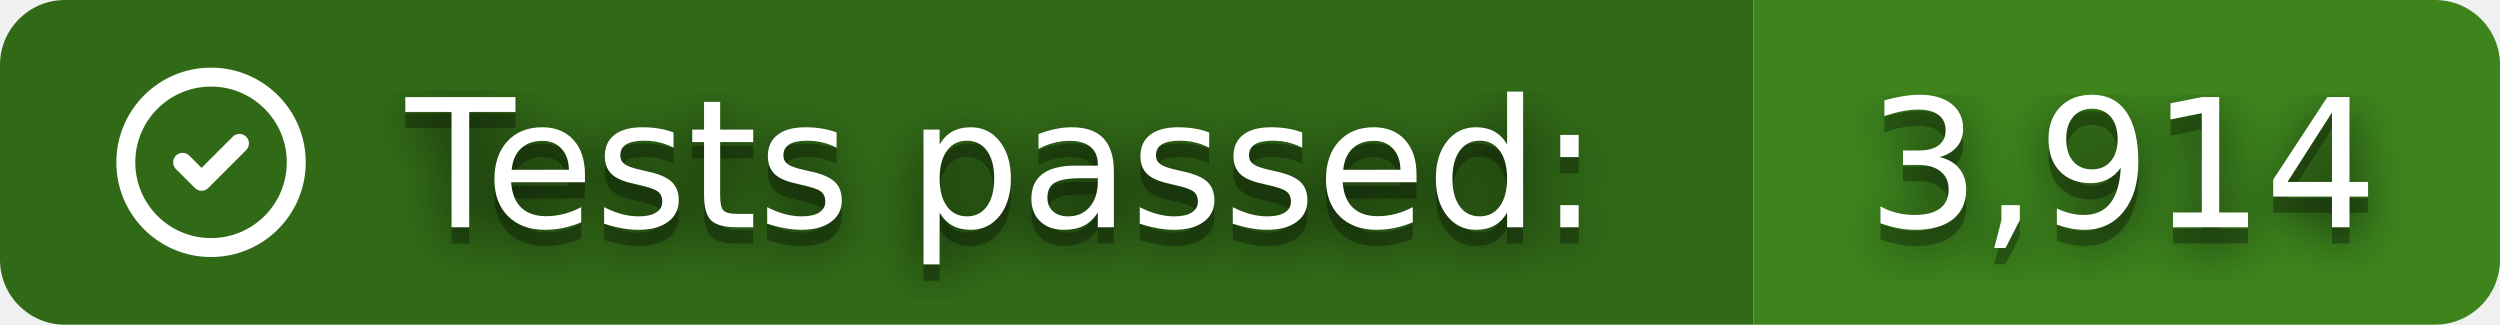
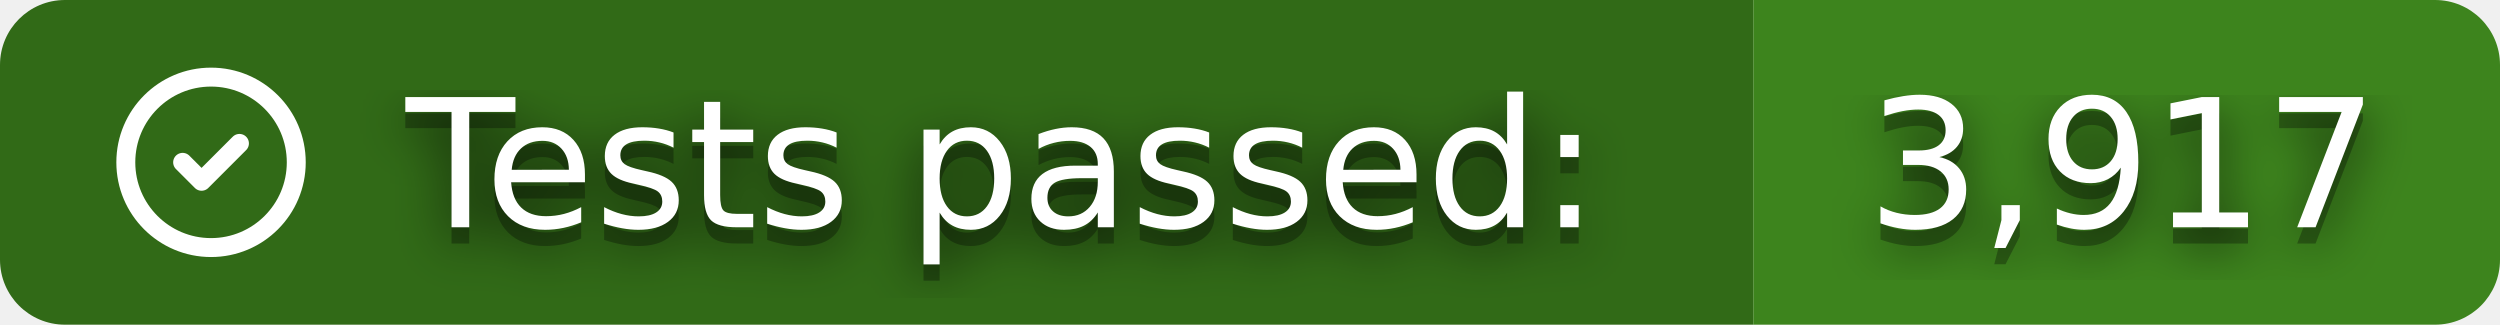
- <svg xmlns="http://www.w3.org/2000/svg" width="154" height="20" role="img" aria-label="Tests passed: 3,914">
+ <svg xmlns="http://www.w3.org/2000/svg" width="154" height="20" role="img" aria-label="Tests passed: 3,917">
  <clipPath id="r">
    <rect width="154" height="20" rx="4" />
  </clipPath>
  <g clip-path="url(#r)">
    <rect width="108" height="20" fill="#316A17" />
    <rect x="108" width="46" height="20" fill="#3D841D" />
  </g>
  <svg x="6" y="3" width="14" height="14" viewBox="0 0 24 24" fill="none" stroke="#fff" stroke-width="2" stroke-linecap="round" stroke-linejoin="round">
    <path d="M12 12m-9 0a9 9 0 1 0 18 0a9 9 0 1 0 -18 0" />
    <path d="M9 12l2 2l4 -4" />
  </svg>
  <filter id="b">
    <feGaussianBlur stdDeviation="16" />
  </filter>
  <g fill="#fff" font-family="Verdana,Geneva,DejaVu Sans,sans-serif" text-rendering="geometricPrecision" font-size="110">
    <g transform="scale(.1)">
      <g aria-hidden="true" fill="#010101">
        <text x="250" y="150" fill-opacity=".8" filter="url(#b)" textLength="760" lengthAdjust="spacingAndGlyphs">Tests passed:</text>
        <text x="250" y="150" fill-opacity=".3" textLength="760" lengthAdjust="spacingAndGlyphs">Tests passed:</text>
-         <text x="1150" y="150" fill-opacity=".8" filter="url(#b)" textLength="320" lengthAdjust="spacingAndGlyphs">3,914</text>
-         <text x="1150" y="150" fill-opacity=".3" textLength="320" lengthAdjust="spacingAndGlyphs">3,914</text>
+         <text x="1150" y="150" fill-opacity=".8" filter="url(#b)" textLength="320" lengthAdjust="spacingAndGlyphs">3,917</text>
+         <text x="1150" y="150" fill-opacity=".3" textLength="320" lengthAdjust="spacingAndGlyphs">3,917</text>
      </g>
      <text x="250" y="140" textLength="760" lengthAdjust="spacingAndGlyphs">Tests passed:</text>
-       <text x="1150" y="140" textLength="320" lengthAdjust="spacingAndGlyphs">3,914</text>
+       <text x="1150" y="140" textLength="320" lengthAdjust="spacingAndGlyphs">3,917</text>
    </g>
  </g>
</svg>
